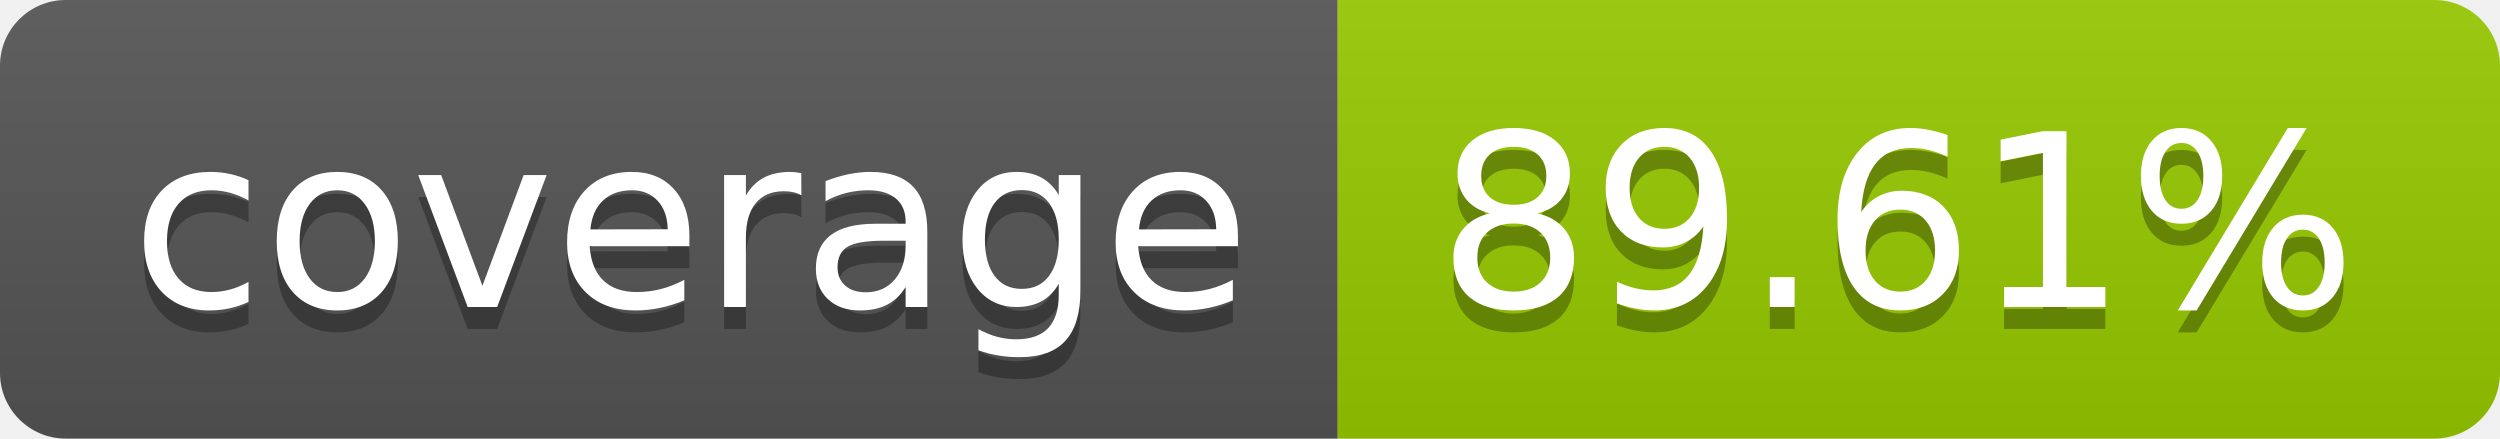
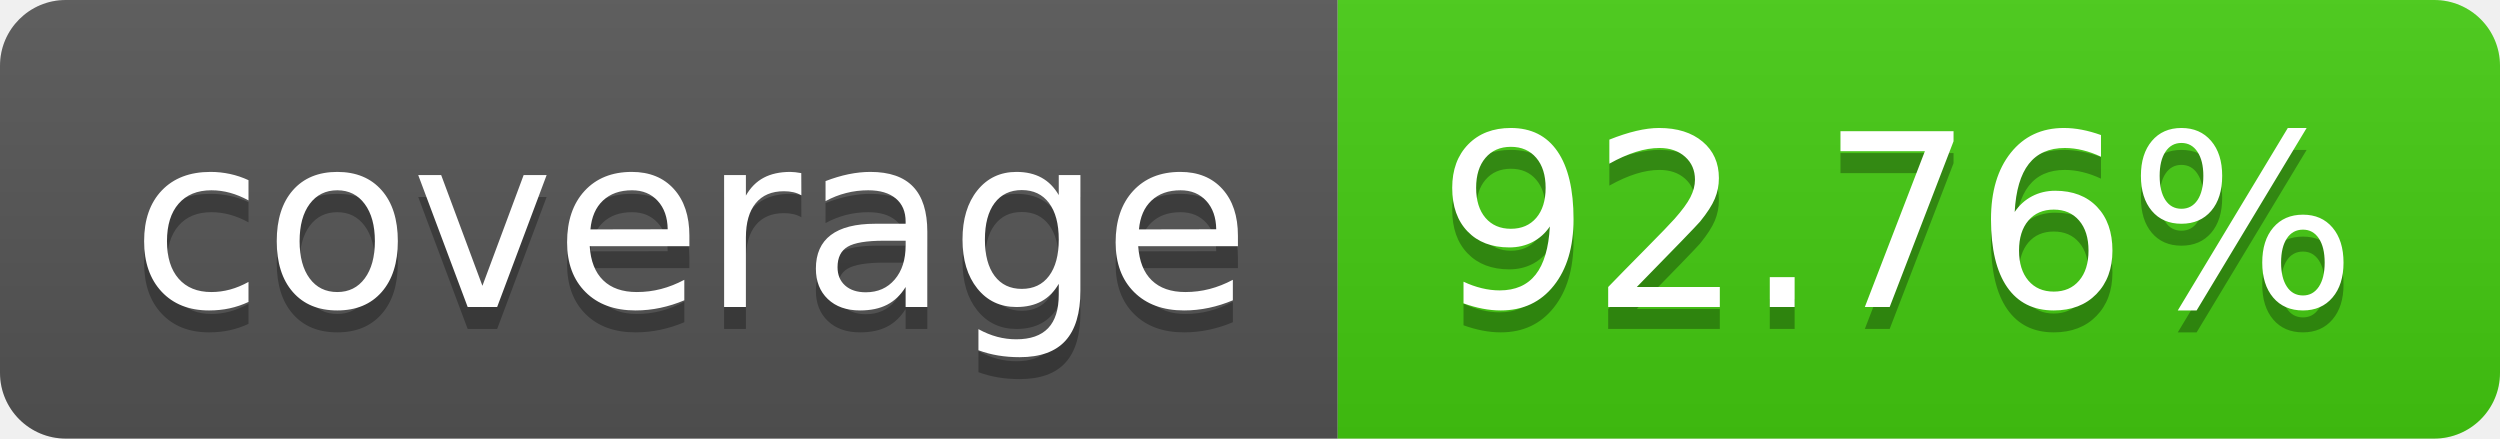
- <svg xmlns="http://www.w3.org/2000/svg" width="114" height="20" role="img" aria-label="coverage: 89.61%">
+ <svg xmlns="http://www.w3.org/2000/svg" width="114" height="20" role="img" aria-label="coverage: 92.76%">
  <linearGradient id="s" x2="0" y2="100%">
    <stop offset="0" stop-color="#bbb" stop-opacity=".1" />
    <stop offset="1" stop-opacity=".1" />
  </linearGradient>
  <clipPath id="r">
    <rect width="114" height="20" rx="3" fill="#fff" />
  </clipPath>
  <g clip-path="url(#r)">
    <rect width="61" height="20" fill="#555" />
-     <rect x="61" width="53" height="20" fill="#97ca00" />
+     <rect x="61" width="53" height="20" fill="#4c1" />
    <rect width="114" height="20" fill="url(#s)" />
  </g>
  <g fill="#fff" text-anchor="middle" font-family="Verdana,Geneva,DejaVu Sans,sans-serif" text-rendering="geometricPrecision" font-size="110">
    <text aria-hidden="true" x="315" y="150" fill="#010101" fill-opacity=".3" transform="scale(.1)" textLength="510">coverage</text>
    <text x="315" y="140" transform="scale(.1)" fill="#fff" textLength="510">coverage</text>
-     <text aria-hidden="true" x="865" y="150" fill="#010101" fill-opacity=".3" transform="scale(.1)" textLength="430">89.61%</text>
-     <text x="865" y="140" transform="scale(.1)" fill="#fff" textLength="430">89.61%</text>
+     <text aria-hidden="true" x="865" y="150" fill="#010101" fill-opacity=".3" transform="scale(.1)" textLength="430">92.76%</text>
+     <text x="865" y="140" transform="scale(.1)" fill="#fff" textLength="430">92.76%</text>
  </g>
</svg>
